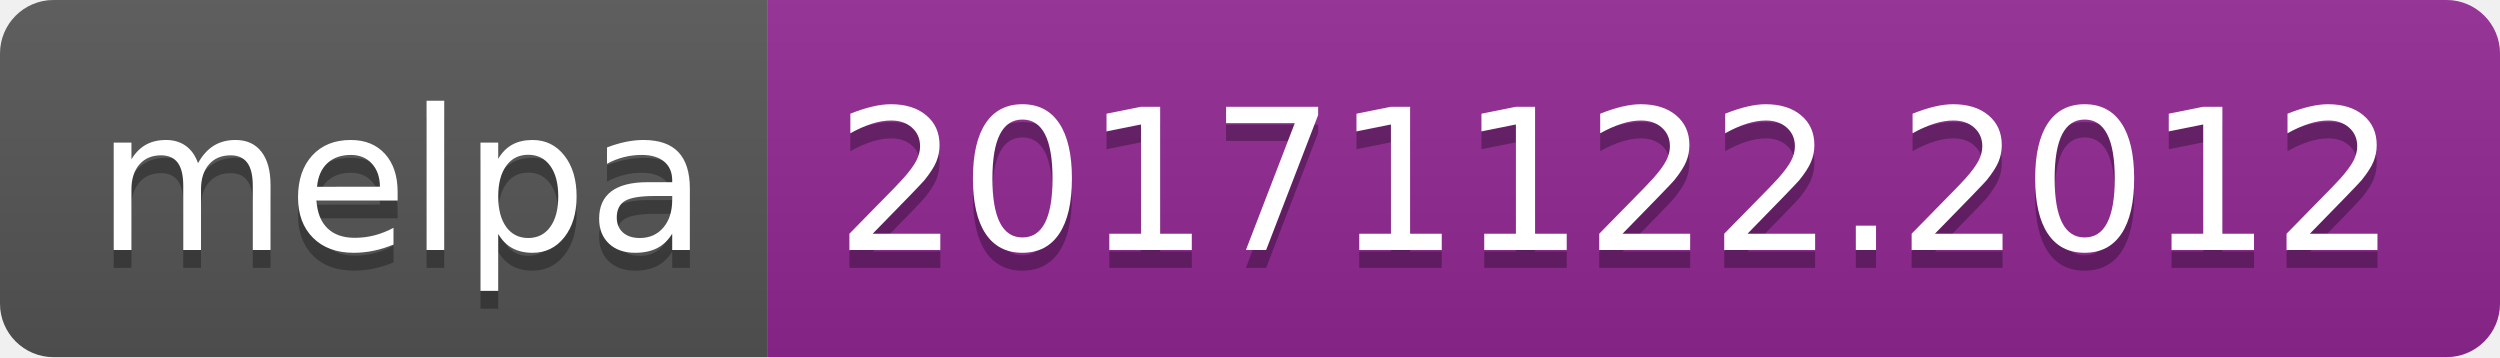
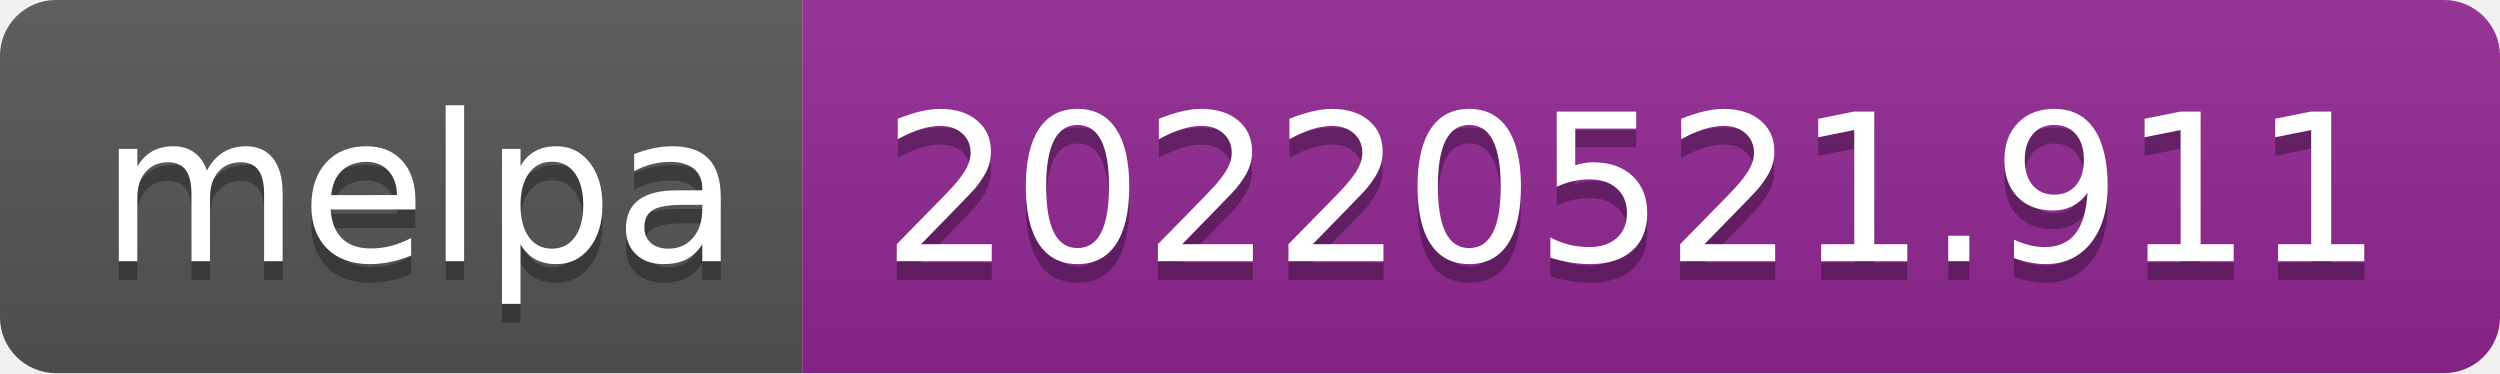
- <svg xmlns="http://www.w3.org/2000/svg" width="140" height="20" role="img" aria-label="melpa: 20171122.2012">
+ <svg xmlns="http://www.w3.org/2000/svg" width="134" height="20" role="img" aria-label="melpa: 20220521.911">
  <linearGradient id="s" x2="0" y2="100%">
    <stop offset="0" stop-color="#bbb" stop-opacity=".1" />
    <stop offset="1" stop-opacity=".1" />
  </linearGradient>
  <clipPath id="r">
-     <rect width="140" height="20" rx="3" fill="#fff" />
+     <rect width="134" height="20" rx="3" fill="#fff" />
  </clipPath>
  <g clip-path="url(#r)">
    <rect width="43" height="20" fill="#555" />
-     <rect x="43" width="97" height="20" fill="#922793" />
-     <rect width="140" height="20" fill="url(#s)" />
+     <rect x="43" width="91" height="20" fill="#922793" />
+     <rect width="134" height="20" fill="url(#s)" />
  </g>
  <g fill="#fff" text-anchor="middle" font-family="Verdana,Geneva,DejaVu Sans,sans-serif" text-rendering="geometricPrecision" font-size="110">
    <text aria-hidden="true" x="225" y="150" fill="#010101" fill-opacity=".3" transform="scale(.1)" textLength="330">melpa</text>
    <text x="225" y="140" transform="scale(.1)" fill="#fff" textLength="330">melpa</text>
-     <text aria-hidden="true" x="905" y="150" fill="#010101" fill-opacity=".3" transform="scale(.1)" textLength="870">20171122.2012</text>
-     <text x="905" y="140" transform="scale(.1)" fill="#fff" textLength="870">20171122.2012</text>
+     <text aria-hidden="true" x="875" y="150" fill="#010101" fill-opacity=".3" transform="scale(.1)" textLength="810">20220521.911</text>
+     <text x="875" y="140" transform="scale(.1)" fill="#fff" textLength="810">20220521.911</text>
  </g>
</svg>
